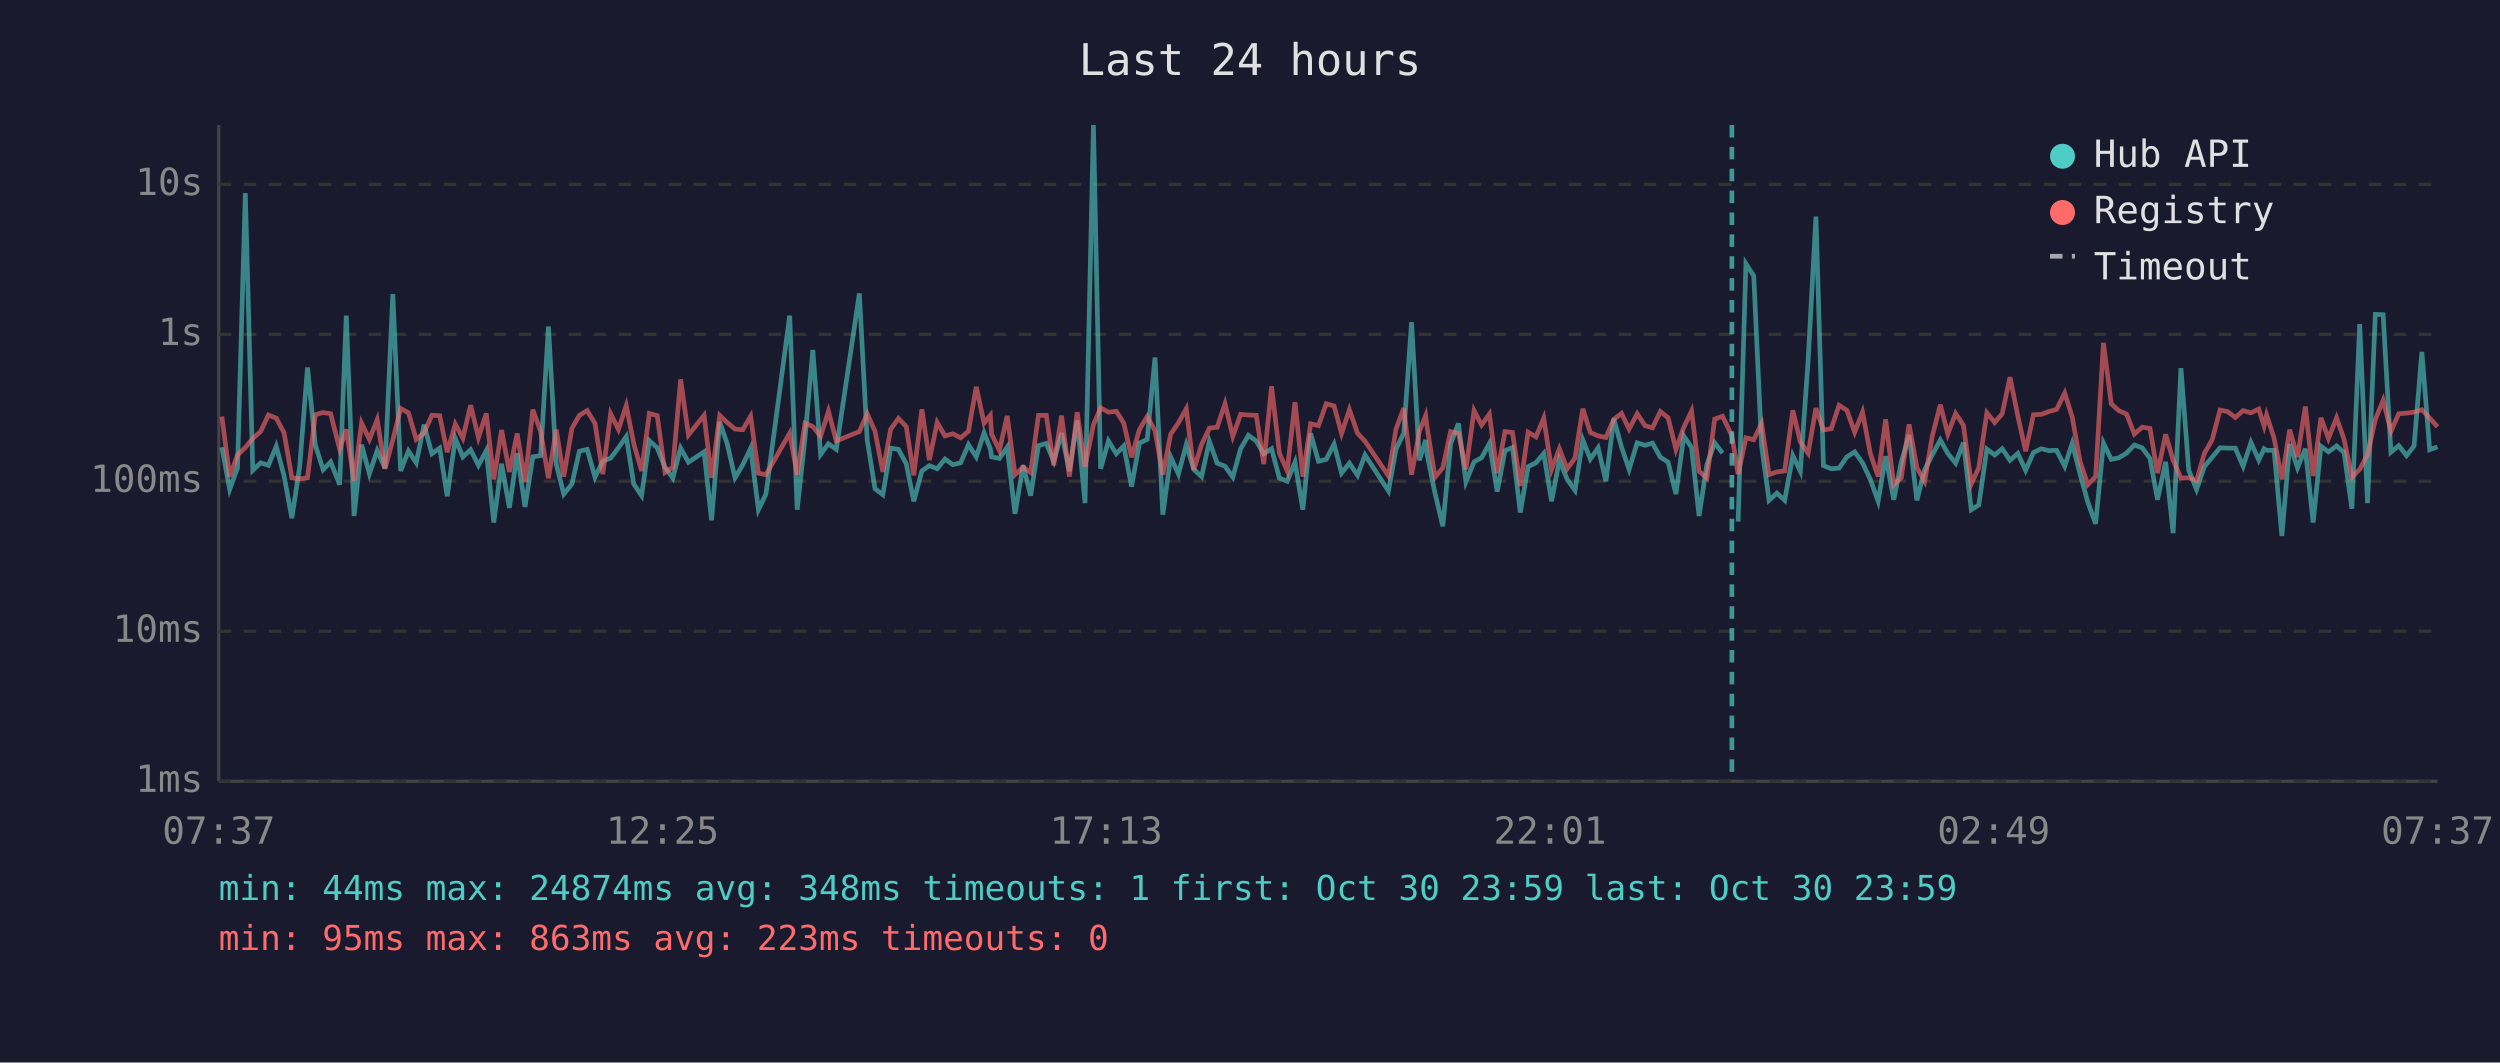
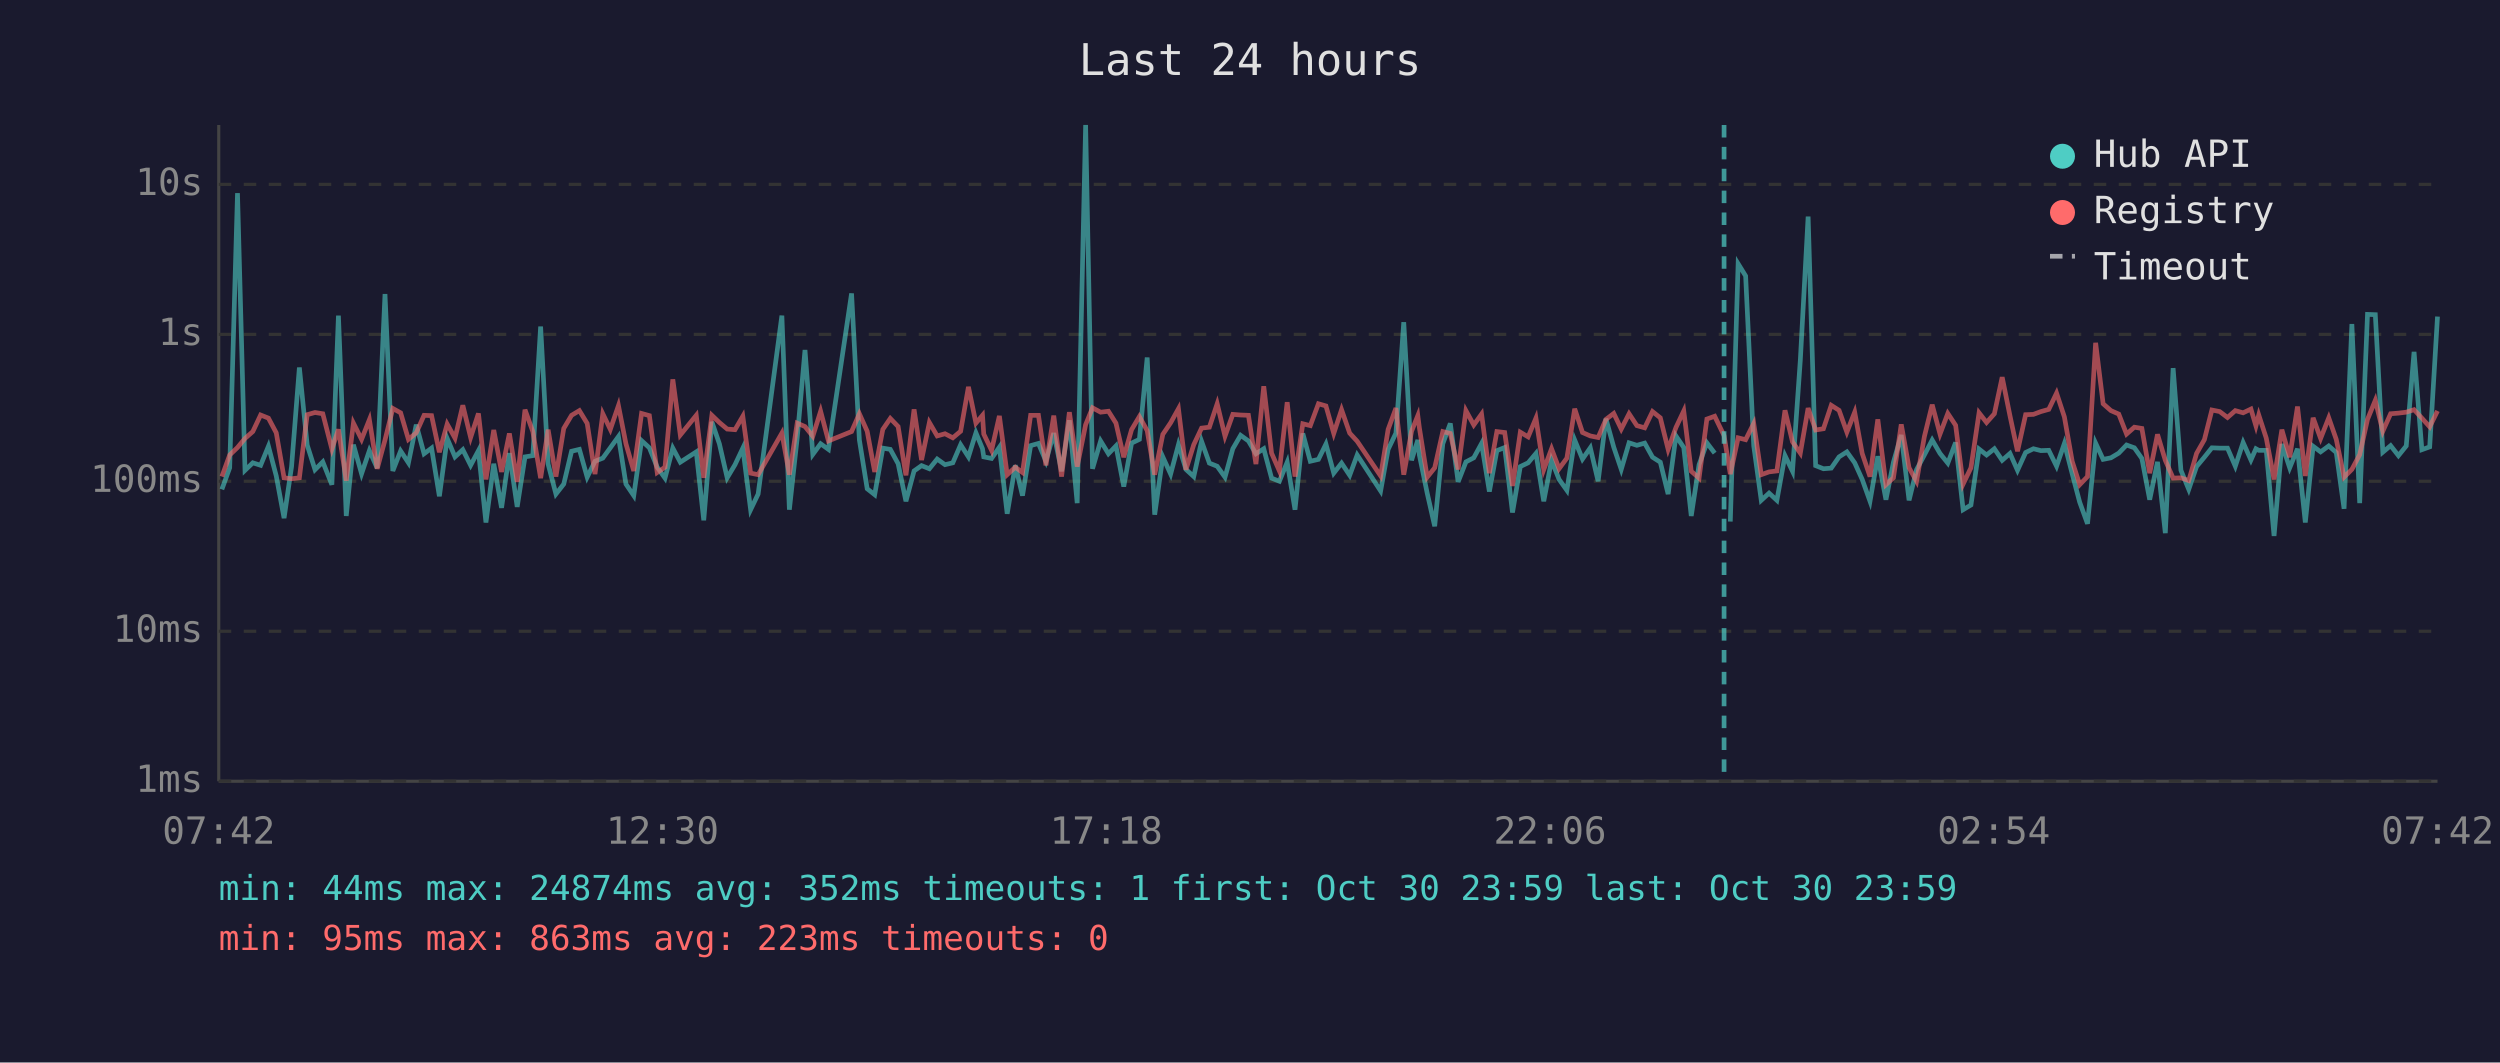
<svg xmlns="http://www.w3.org/2000/svg" viewBox="0 0 800 340" font-family="monospace" font-size="12">
  <rect width="800" height="340" fill="#1a1a2e" />
  <text x="400" y="24" fill="#e0e0e0" font-size="14" text-anchor="middle">Last 24 hours</text>
  <line x1="70" y1="40" x2="70" y2="250" stroke="#444" stroke-width="1" />
  <line x1="70" y1="250" x2="780" y2="250" stroke="#444" stroke-width="1" />
  <line x1="70" y1="250" x2="780" y2="250" stroke="#333" stroke-width="1" stroke-dasharray="4" />
  <text x="65" y="250" fill="#888" text-anchor="end" dominant-baseline="middle">1ms</text>
  <line x1="70" y1="202" x2="780" y2="202" stroke="#333" stroke-width="1" stroke-dasharray="4" />
  <text x="65" y="202" fill="#888" text-anchor="end" dominant-baseline="middle">10ms</text>
  <line x1="70" y1="154" x2="780" y2="154" stroke="#333" stroke-width="1" stroke-dasharray="4" />
  <text x="65" y="154" fill="#888" text-anchor="end" dominant-baseline="middle">100ms</text>
  <line x1="70" y1="107" x2="780" y2="107" stroke="#333" stroke-width="1" stroke-dasharray="4" />
  <text x="65" y="107" fill="#888" text-anchor="end" dominant-baseline="middle">1s</text>
  <line x1="70" y1="59" x2="780" y2="59" stroke="#333" stroke-width="1" stroke-dasharray="4" />
  <text x="65" y="59" fill="#888" text-anchor="end" dominant-baseline="middle">10s</text>
-   <text x="70" y="270" fill="#888" text-anchor="middle">07:37</text>
-   <text x="212" y="270" fill="#888" text-anchor="middle">12:25</text>
-   <text x="354" y="270" fill="#888" text-anchor="middle">17:13</text>
-   <text x="496" y="270" fill="#888" text-anchor="middle">22:01</text>
-   <text x="638" y="270" fill="#888" text-anchor="middle">02:49</text>
-   <text x="780" y="270" fill="#888" text-anchor="middle">07:37</text>
-   <polyline points="71.0,143.1 73.5,156.6 76.0,149.7 78.5,61.8 80.9,150.5 83.4,148.1 85.9,148.9 88.4,142.8 90.9,152.3 93.4,165.8 95.9,149.3 98.4,117.6 100.9,142.4 103.4,150.3 105.8,147.8 108.7,155.1 110.8,101.0 113.3,165.1 115.7,142.3 118.2,151.6 120.7,144.2 123.2,149.8 125.7,94.1 128.2,150.7 130.7,144.3 133.2,148.1 135.7,135.9 138.2,145.2 140.7,143.4 143.1,158.8 145.7,140.3 148.1,146.2 150.6,143.9 153.1,148.9 155.6,144.2 158.0,167.2 160.5,148.4 163.0,162.5 165.5,145.0 168.0,162.2 170.5,146.2 173.0,145.8 175.5,104.5 178.0,148.5 180.4,158.1 183.0,154.9 185.4,144.4 187.9,143.8 190.4,152.7 192.9,147.6 195.4,146.6 197.9,143.3 200.4,139.7 202.8,154.9 205.3,158.6 207.8,141.0 210.3,143.3 212.8,149.5 215.3,153.0 217.8,143.4 220.3,147.9 225.3,144.6 227.7,166.5 230.3,135.0 232.7,142.0 235.2,152.9 237.7,148.7 240.2,143.4 242.7,163.1 245.1,158.1 252.7,101.0 255.1,163.1 257.6,140.2 260.1,112.0 262.6,145.4 265.1,142.0 267.6,143.8 275.0,93.9 277.5,140.8 280.0,156.4 282.5,158.3 285.0,143.4 287.5,143.8 290.0,148.4 292.4,160.4 295.0,150.7 297.4,149.0 299.9,150.0 302.4,146.9 304.9,148.7 307.4,148.1 309.9,142.3 312.4,146.2 314.9,138.5 316.9,143.6 317.3,146.2 319.8,146.7 322.3,143.1 324.8,164.4 327.4,148.9 329.8,158.6 332.3,142.6 334.8,141.9 337.2,147.6 339.7,138.6 342.2,150.8 344.7,134.5 347.2,161.0 349.9,40.0 352.2,150.0 354.7,141.1 357.2,145.2 359.6,142.7 362.1,155.7 364.6,141.8 367.1,140.6 369.6,114.4 372.1,164.7 374.6,146.2 377.1,151.7 379.6,142.3 382.0,150.2 384.5,152.5 387.0,141.2 389.5,148.2 392.0,149.2 394.5,152.7 397.0,143.6 399.5,139.3 402.0,141.1 404.4,145.2 406.9,143.6 409.4,153.0 411.9,154.0 414.4,147.9 416.9,163.1 419.4,138.7 421.9,147.6 424.4,147.0 426.9,142.1 429.3,151.4 431.8,148.2 434.4,152.1 436.8,145.6 444.3,157.1 446.7,143.8 449.2,138.6 451.7,103.1 454.2,147.3 456.2,140.8 456.7,145.6 459.2,157.8 461.7,168.4 464.2,142.0 466.7,135.5 469.1,154.2 471.7,147.8 474.1,146.5 476.6,141.9 479.1,157.3 481.6,144.2 484.0,143.2 486.5,164.0 489.0,149.3 491.5,148.1 494.0,145.1 496.5,160.4 499.0,147.3 501.5,153.4 504.0,156.9 506.5,140.8 508.9,146.9 511.4,143.3 513.9,154.0 516.4,134.0 518.9,143.1 521.3,150.2 523.9,141.7 526.4,142.5 528.8,141.8 531.3,146.3 533.8,147.9 536.3,158.1 538.8,139.5 541.3,143.2 543.7,165.1 546.2,148.7 548.7,141.7 551.2,145.0" fill="none" stroke="#4ecdc4" stroke-width="1.5" opacity="0.6" />
-   <polyline points="556.2,166.9 558.7,84.4 561.2,88.3 563.7,142.7 566.1,160.1 568.6,157.8 571.1,160.1 573.7,145.8 576.1,150.8 578.6,115.3 581.1,69.3 583.5,149.0 586.0,150.0 588.5,149.8 591.0,146.2 593.5,144.6 596.0,148.1 598.5,153.4 601.0,160.4 603.4,146.0 606.0,159.9 608.4,147.9 610.9,139.2 613.4,160.1 615.9,150.3 618.3,145.6 620.9,140.8 623.3,145.1 625.8,148.2 628.3,141.6 630.8,163.1 633.2,161.6 635.8,143.7 638.3,145.6 640.7,143.6 643.2,147.3 645.7,145.1 648.2,150.5 650.7,144.8 653.2,143.6 655.6,144.2 658.1,144.1 660.7,149.2 663.1,141.9 665.6,151.6 668.1,160.7 670.6,167.6 673.1,141.8 675.6,147.0 678.0,146.5 680.5,145.0 683.0,142.4 685.5,143.3 688.0,146.7 690.4,159.9 693.0,147.8 695.4,170.6 697.9,117.8 700.4,150.5 702.9,156.6 705.4,149.3 707.9,146.3 710.4,143.3 712.8,143.4 715.3,143.4 717.8,149.2 720.3,141.6 722.8,147.2 724.5,143.6 725.3,144.1 727.7,144.1 730.2,171.5 732.7,142.1 735.2,149.7 737.7,143.6 740.2,167.2 742.7,142.8 745.1,144.6 747.7,142.7 750.1,144.8 752.6,162.8 755.1,103.7 757.6,161.0 760.1,100.6 762.6,100.7 765.1,144.7 767.6,142.6 770.1,145.8 772.5,142.7 775.0,112.6 777.5,143.9 780.0,143.0" fill="none" stroke="#4ecdc4" stroke-width="1.5" opacity="0.6" />
-   <polyline points="71.0,133.3 73.5,152.5 76.0,145.6 78.5,143.2 80.9,140.3 83.4,138.1 85.9,132.8 88.4,133.8 90.9,138.5 93.4,152.9 95.9,153.2 98.4,152.9 100.9,132.7 103.4,132.0 105.8,132.4 108.7,143.7 110.8,137.4 113.3,153.8 115.7,135.4 118.2,140.6 120.7,134.3 123.2,150.0 125.7,140.8 128.2,130.7 130.7,132.1 133.2,140.6 135.7,138.5 138.2,132.9 140.7,133.0 143.1,144.7 145.7,135.7 148.1,140.2 150.6,129.7 153.1,140.0 155.6,132.3 158.0,153.4 160.5,137.6 163.0,151.0 165.5,138.7 168.0,154.2 170.5,131.1 173.0,138.1 175.5,153.0 178.0,137.5 180.4,152.5 183.0,137.1 185.4,132.9 187.9,131.4 190.4,135.5 192.9,151.7 195.4,132.4 197.9,137.4 200.4,129.8 202.8,142.0 205.3,150.7 207.8,132.3 210.3,133.0 212.8,151.2 215.3,149.5 217.8,121.4 220.3,139.2 225.3,132.9 227.7,152.9 230.3,132.9 232.7,135.2 235.2,137.3 237.7,137.5 240.2,133.2 242.7,151.4 245.1,151.9 252.7,138.6 255.1,151.9 257.6,135.4 260.1,136.5 262.6,139.6 265.1,131.6 267.6,141.1 275.0,138.1 277.5,132.4 280.0,138.0 282.5,151.0 285.0,137.4 287.5,133.9 290.0,136.5 292.4,152.1 295.0,131.0 297.4,147.2 299.9,135.2 302.4,139.5 304.9,138.8 307.4,140.1 309.9,138.0 312.4,123.8 314.9,135.4 316.9,132.9 317.3,138.9 319.8,144.1 322.3,133.1 324.8,151.9 327.4,149.5 329.8,151.2 332.3,132.9 334.8,132.9 337.2,148.9 339.7,133.0 342.2,152.5 344.7,131.9 347.2,149.3 349.9,135.9 352.2,130.5 354.7,131.9 357.2,131.6 359.6,135.4 362.1,146.3 364.6,137.5 367.1,133.3 369.6,137.8 372.1,151.9 374.6,139.0 377.1,135.3 379.6,130.8 382.0,150.3 384.5,142.3 387.0,137.0 389.5,136.7 392.0,129.2 394.5,139.6 397.0,132.6 399.5,132.8 402.0,132.9 404.4,148.5 406.9,123.6 409.4,145.0 411.9,150.7 414.4,128.7 416.9,152.5 419.4,135.6 421.9,136.2 424.4,129.2 426.9,129.9 429.3,138.7 431.8,131.1 434.4,138.6 436.8,141.2 444.3,152.3 446.7,137.4 449.2,130.6 451.7,151.9 454.2,138.0 456.2,133.0 456.7,136.9 459.2,152.7 461.7,149.7 464.2,138.1 466.7,138.7 469.1,150.2 471.7,131.4 474.1,136.0 476.6,132.5 479.1,151.4 481.6,138.1 484.0,138.4 486.5,155.5 489.0,138.3 491.5,139.8 494.0,133.8 496.5,150.3 499.0,143.6 501.5,150.0 504.0,146.6 506.5,130.8 508.9,138.4 511.4,139.5 513.9,140.0 516.4,134.2 518.9,132.3 521.3,137.3 523.9,132.4 526.4,136.2 528.8,136.9 531.3,131.7 533.8,133.7 536.3,143.8 538.8,136.8 541.3,131.5 543.7,150.8 546.2,153.0 548.7,134.1 551.2,133.2 554.2,139.4 556.2,151.7 558.7,140.1 561.2,140.7 563.7,135.5 566.1,151.9 568.6,151.0 571.1,150.7 573.7,131.3 576.1,141.4 578.6,145.0 581.1,130.6 583.5,137.6 586.0,137.2 588.5,129.7 591.0,131.3 593.5,138.3 596.0,131.9 598.5,145.1 601.0,152.5 603.4,134.2 606.0,155.1 608.4,152.9 610.9,135.8 613.4,149.7 615.9,154.0 618.3,139.7 620.9,129.5 623.3,138.9 625.8,132.3 628.3,136.1 630.8,154.9 633.2,149.7 635.8,132.1 638.3,135.2 640.7,132.4 643.2,120.7 645.7,133.1 648.2,144.4 650.7,132.7 653.2,132.6 655.6,131.7 658.1,131.0 660.7,125.8 663.1,133.4 665.6,147.6 668.1,155.1 670.6,152.5 673.1,109.7 675.6,129.2 678.0,131.4 680.5,132.5 683.0,138.9 685.5,136.7 688.0,137.1 690.4,151.4 693.0,139.0 695.4,147.3 697.9,153.0 700.4,152.9 702.9,153.8 705.4,145.1 707.9,140.7 710.4,131.2 712.8,131.7 715.3,133.6 717.8,131.4 720.3,132.1 722.8,130.9 724.5,136.3 725.3,132.8 727.7,140.2 730.2,153.4 732.7,137.5 735.2,146.3 737.7,130.1 740.2,152.3 742.7,133.7 745.1,140.3 747.7,133.7 750.1,140.6 752.6,152.7 755.1,150.2 757.6,145.5 760.1,134.2 762.6,128.1 765.1,138.0 767.6,132.4 770.1,132.2 772.5,131.9 775.0,131.1 777.5,133.8 780.0,136.6" fill="none" stroke="#ff6b6b" stroke-width="1.5" opacity="0.6" />
-   <line x1="554.2" y1="40" x2="554.2" y2="250" stroke="#4ecdc4" stroke-width="1.5" stroke-dasharray="4,3" opacity="0.7" />
+   <text x="70" y="270" fill="#888" text-anchor="middle">07:42</text>
+   <text x="212" y="270" fill="#888" text-anchor="middle">12:30</text>
+   <text x="354" y="270" fill="#888" text-anchor="middle">17:18</text>
+   <text x="496" y="270" fill="#888" text-anchor="middle">22:06</text>
+   <text x="638" y="270" fill="#888" text-anchor="middle">02:54</text>
+   <text x="780" y="270" fill="#888" text-anchor="middle">07:42</text>
+   <polyline points="71.0,156.6 73.5,149.7 76.0,61.8 78.4,150.5 80.9,148.1 83.4,148.9 85.9,142.8 88.4,152.3 90.9,165.8 93.3,149.3 95.8,117.6 98.3,142.4 100.8,150.3 103.3,147.8 106.2,155.1 108.3,101.0 110.8,165.1 113.1,142.3 115.7,151.6 118.2,144.2 120.7,149.8 123.2,94.1 125.7,150.7 128.2,144.3 130.7,148.1 133.2,135.9 135.7,145.2 138.1,143.4 140.6,158.8 143.1,140.3 145.6,146.2 148.1,143.9 150.6,148.9 153.1,144.2 155.5,167.2 158.0,148.4 160.5,162.5 163.0,145.0 165.5,162.2 168.0,146.2 170.5,145.8 173.0,104.5 175.4,148.5 177.9,158.1 180.4,154.9 182.9,144.4 185.4,143.8 187.9,152.7 190.4,147.6 192.9,146.6 195.3,143.3 197.9,139.7 200.3,154.9 202.8,158.6 205.3,141.0 207.8,143.3 210.3,149.5 212.8,153.0 215.3,143.4 217.7,147.9 222.8,144.6 225.2,166.5 227.8,135.0 230.2,142.0 232.7,152.9 235.2,148.7 237.7,143.4 240.2,163.1 242.6,158.1 250.2,101.0 252.6,163.1 255.1,140.2 257.6,112.0 260.1,145.4 262.6,142.0 265.1,143.8 272.5,93.9 275.0,140.8 277.5,156.4 279.9,158.3 282.5,143.4 284.9,143.8 287.4,148.4 289.9,160.4 292.5,150.7 294.9,149.0 297.4,150.0 299.9,146.9 302.4,148.7 304.9,148.1 307.4,142.3 309.9,146.2 312.3,138.5 314.4,143.6 314.8,146.2 317.3,146.7 319.8,143.1 322.3,164.4 324.9,148.9 327.2,158.6 329.8,142.6 332.3,141.9 334.7,147.6 337.2,138.6 339.7,150.8 342.2,134.5 344.7,161.0 347.4,40.0 349.6,150.0 352.2,141.1 354.7,145.2 357.1,142.7 359.6,155.7 362.1,141.8 364.6,140.6 367.1,114.4 369.5,164.7 372.1,146.2 374.6,151.7 377.1,142.3 379.5,150.2 382.0,152.5 384.5,141.2 387.0,148.2 389.5,149.2 392.0,152.7 394.5,143.6 397.0,139.3 399.5,141.1 401.9,145.2 404.4,143.6 406.9,153.0 409.4,154.0 411.9,147.9 414.4,163.1 416.9,138.7 419.3,147.6 421.9,147.0 424.3,142.1 426.8,151.4 429.3,148.2 431.9,152.1 434.3,145.6 441.8,157.1 444.2,143.8 446.7,138.6 449.2,103.1 451.7,147.3 453.7,140.8 454.2,145.6 456.7,157.8 459.1,168.4 461.7,142.0 464.1,135.5 466.6,154.2 469.1,147.8 471.6,146.5 474.1,141.9 476.6,157.3 479.0,144.2 481.5,143.2 484.0,164.0 486.5,149.3 489.0,148.1 491.5,145.1 494.0,160.4 496.5,147.3 498.9,153.4 501.4,156.9 503.9,140.8 506.4,146.9 508.9,143.3 511.4,154.0 513.9,134.0 516.4,143.1 518.8,150.2 521.3,141.7 523.8,142.5 526.3,141.8 528.8,146.3 531.3,147.9 533.8,158.1 536.3,139.5 538.8,143.2 541.2,165.1 543.7,148.7 546.2,141.7 548.7,145.0" fill="none" stroke="#4ecdc4" stroke-width="1.5" opacity="0.6" />
+   <polyline points="553.7,166.9 556.2,84.4 558.6,88.3 561.2,142.7 563.6,160.1 566.1,157.8 568.6,160.1 571.2,145.8 573.6,150.8 576.1,115.3 578.6,69.3 581.0,149.0 583.5,150.0 586.0,149.8 588.5,146.2 591.0,144.6 593.5,148.1 595.9,153.4 598.4,160.4 600.9,146.0 603.5,159.9 605.9,147.9 608.4,139.2 610.9,160.1 613.3,150.3 615.8,145.6 618.3,140.8 620.8,145.1 623.3,148.2 625.8,141.6 628.2,163.1 630.7,161.6 633.3,143.7 635.7,145.6 638.2,143.6 640.7,147.3 643.2,145.1 645.6,150.5 648.2,144.8 650.7,143.6 653.1,144.2 655.6,144.1 658.1,149.2 660.6,141.9 663.1,151.6 665.5,160.7 668.0,167.6 670.6,141.8 673.0,147.0 675.5,146.5 678.0,145.0 680.5,142.4 683.0,143.3 685.4,146.7 687.9,159.9 690.4,147.8 692.9,170.6 695.4,117.8 697.9,150.5 700.4,156.6 702.9,149.3 705.4,146.3 707.8,143.3 710.3,143.4 712.8,143.4 715.3,149.2 717.8,141.6 720.3,147.2 721.9,143.6 722.8,144.1 725.2,144.1 727.7,171.5 730.2,142.1 732.7,149.7 735.2,143.6 737.7,167.2 740.2,142.8 742.6,144.6 745.2,142.7 747.6,144.8 750.1,162.8 752.6,103.7 755.1,161.0 757.6,100.6 760.1,100.7 762.5,144.7 765.0,142.6 767.5,145.8 770.0,142.7 772.5,112.6 775.0,143.9 777.5,143.0 780.0,101.3" fill="none" stroke="#4ecdc4" stroke-width="1.5" opacity="0.6" />
+   <polyline points="71.0,152.5 73.5,145.6 76.0,143.2 78.4,140.3 80.9,138.1 83.4,132.8 85.9,133.8 88.4,138.5 90.9,152.9 93.3,153.2 95.8,152.9 98.3,132.7 100.8,132.0 103.3,132.4 106.2,143.7 108.3,137.4 110.8,153.8 113.1,135.4 115.7,140.6 118.2,134.3 120.7,150.0 123.2,140.8 125.7,130.7 128.2,132.1 130.7,140.6 133.2,138.5 135.7,132.9 138.1,133.0 140.6,144.7 143.1,135.7 145.6,140.2 148.1,129.7 150.6,140.0 153.1,132.3 155.5,153.4 158.0,137.6 160.5,151.0 163.0,138.7 165.5,154.2 168.0,131.1 170.5,138.1 173.0,153.0 175.4,137.5 177.9,152.5 180.4,137.1 182.9,132.9 185.4,131.4 187.9,135.5 190.4,151.7 192.9,132.4 195.3,137.4 197.9,129.8 200.3,142.0 202.8,150.7 205.3,132.3 207.8,133.0 210.3,151.2 212.8,149.5 215.3,121.4 217.7,139.2 222.8,132.9 225.2,152.9 227.8,132.9 230.2,135.2 232.7,137.3 235.2,137.5 237.7,133.2 240.2,151.4 242.6,151.9 250.2,138.6 252.6,151.9 255.1,135.4 257.6,136.5 260.1,139.6 262.6,131.6 265.1,141.1 272.5,138.1 275.0,132.4 277.5,138.0 279.9,151.0 282.5,137.4 284.9,133.9 287.4,136.5 289.9,152.1 292.5,131.0 294.9,147.2 297.4,135.2 299.9,139.5 302.4,138.8 304.9,140.1 307.4,138.0 309.9,123.8 312.3,135.4 314.4,132.9 314.8,138.9 317.3,144.1 319.8,133.1 322.3,151.9 324.9,149.5 327.2,151.2 329.8,132.9 332.3,132.9 334.7,148.9 337.2,133.0 339.7,152.5 342.2,131.9 344.7,149.3 347.4,135.9 349.6,130.5 352.2,131.9 354.7,131.6 357.1,135.4 359.6,146.3 362.1,137.5 364.6,133.3 367.1,137.8 369.5,151.9 372.1,139.0 374.6,135.3 377.1,130.8 379.5,150.3 382.0,142.3 384.5,137.0 387.0,136.7 389.5,129.2 392.0,139.6 394.5,132.6 397.0,132.8 399.5,132.9 401.9,148.5 404.4,123.6 406.9,145.0 409.4,150.7 411.9,128.7 414.4,152.5 416.9,135.6 419.3,136.2 421.9,129.2 424.3,129.9 426.8,138.7 429.3,131.1 431.9,138.6 434.3,141.2 441.8,152.3 444.2,137.4 446.7,130.6 449.2,151.9 451.7,138.0 453.7,133.0 454.2,136.9 456.7,152.7 459.1,149.7 461.7,138.1 464.1,138.7 466.6,150.2 469.1,131.4 471.6,136.0 474.1,132.5 476.6,151.4 479.0,138.1 481.5,138.4 484.0,155.5 486.5,138.3 489.0,139.8 491.5,133.8 494.0,150.3 496.5,143.6 498.9,150.0 501.4,146.6 503.9,130.8 506.4,138.4 508.9,139.5 511.4,140.0 513.9,134.2 516.4,132.3 518.8,137.3 521.3,132.4 523.8,136.2 526.3,136.9 528.8,131.7 531.3,133.7 533.8,143.8 536.3,136.8 538.8,131.5 541.2,150.8 543.7,153.0 546.2,134.1 548.7,133.2 551.7,139.4 553.7,151.7 556.2,140.1 558.6,140.7 561.2,135.5 563.6,151.9 566.1,151.0 568.6,150.7 571.2,131.3 573.6,141.4 576.1,145.0 578.6,130.6 581.0,137.6 583.5,137.2 586.0,129.7 588.5,131.3 591.0,138.3 593.5,131.9 595.9,145.1 598.4,152.5 600.9,134.2 603.5,155.1 605.9,152.9 608.4,135.8 610.9,149.7 613.3,154.0 615.8,139.7 618.3,129.5 620.8,138.9 623.3,132.3 625.8,136.1 628.2,154.9 630.7,149.7 633.3,132.1 635.7,135.2 638.2,132.4 640.7,120.7 643.2,133.1 645.6,144.4 648.2,132.7 650.7,132.6 653.1,131.7 655.6,131.0 658.1,125.8 660.6,133.4 663.1,147.6 665.5,155.1 668.0,152.5 670.6,109.7 673.0,129.2 675.5,131.4 678.0,132.5 680.5,138.9 683.0,136.7 685.4,137.1 687.9,151.4 690.4,139.0 692.9,147.3 695.4,153.0 697.9,152.9 700.4,153.8 702.9,145.1 705.4,140.7 707.8,131.2 710.3,131.7 712.8,133.6 715.3,131.4 717.8,132.1 720.3,130.9 721.9,136.3 722.8,132.8 725.2,140.2 727.7,153.4 730.2,137.5 732.7,146.3 735.2,130.1 737.7,152.3 740.2,133.7 742.6,140.3 745.2,133.7 747.6,140.6 750.1,152.7 752.6,150.2 755.1,145.5 757.6,134.2 760.1,128.1 762.5,138.0 765.0,132.4 767.5,132.2 770.0,131.9 772.5,131.1 775.0,133.8 777.5,136.6 780.0,131.5" fill="none" stroke="#ff6b6b" stroke-width="1.5" opacity="0.6" />
+   <line x1="551.7" y1="40" x2="551.7" y2="250" stroke="#4ecdc4" stroke-width="1.5" stroke-dasharray="4,3" opacity="0.7" />
  <circle cx="660" cy="50" r="4" fill="#4ecdc4" />
  <text x="670" y="50" fill="#e0e0e0" dominant-baseline="middle">Hub API</text>
  <circle cx="660" cy="68" r="4" fill="#ff6b6b" />
  <text x="670" y="68" fill="#e0e0e0" dominant-baseline="middle">Registry</text>
  <line x1="656" y1="82" x2="664" y2="82" stroke="#e0e0e0" stroke-width="1.5" stroke-dasharray="4,3" opacity="0.7" />
  <text x="670" y="86" fill="#e0e0e0" dominant-baseline="middle">Timeout</text>
-   <text x="70" y="288" fill="#4ecdc4" font-size="11">min: 44ms  max: 24874ms  avg: 348ms  timeouts: 1  first: Oct 30 23:59  last: Oct 30 23:59</text>
+   <text x="70" y="288" fill="#4ecdc4" font-size="11">min: 44ms  max: 24874ms  avg: 352ms  timeouts: 1  first: Oct 30 23:59  last: Oct 30 23:59</text>
  <text x="70" y="304" fill="#ff6b6b" font-size="11">min: 95ms  max: 863ms  avg: 223ms  timeouts: 0</text>
</svg>
